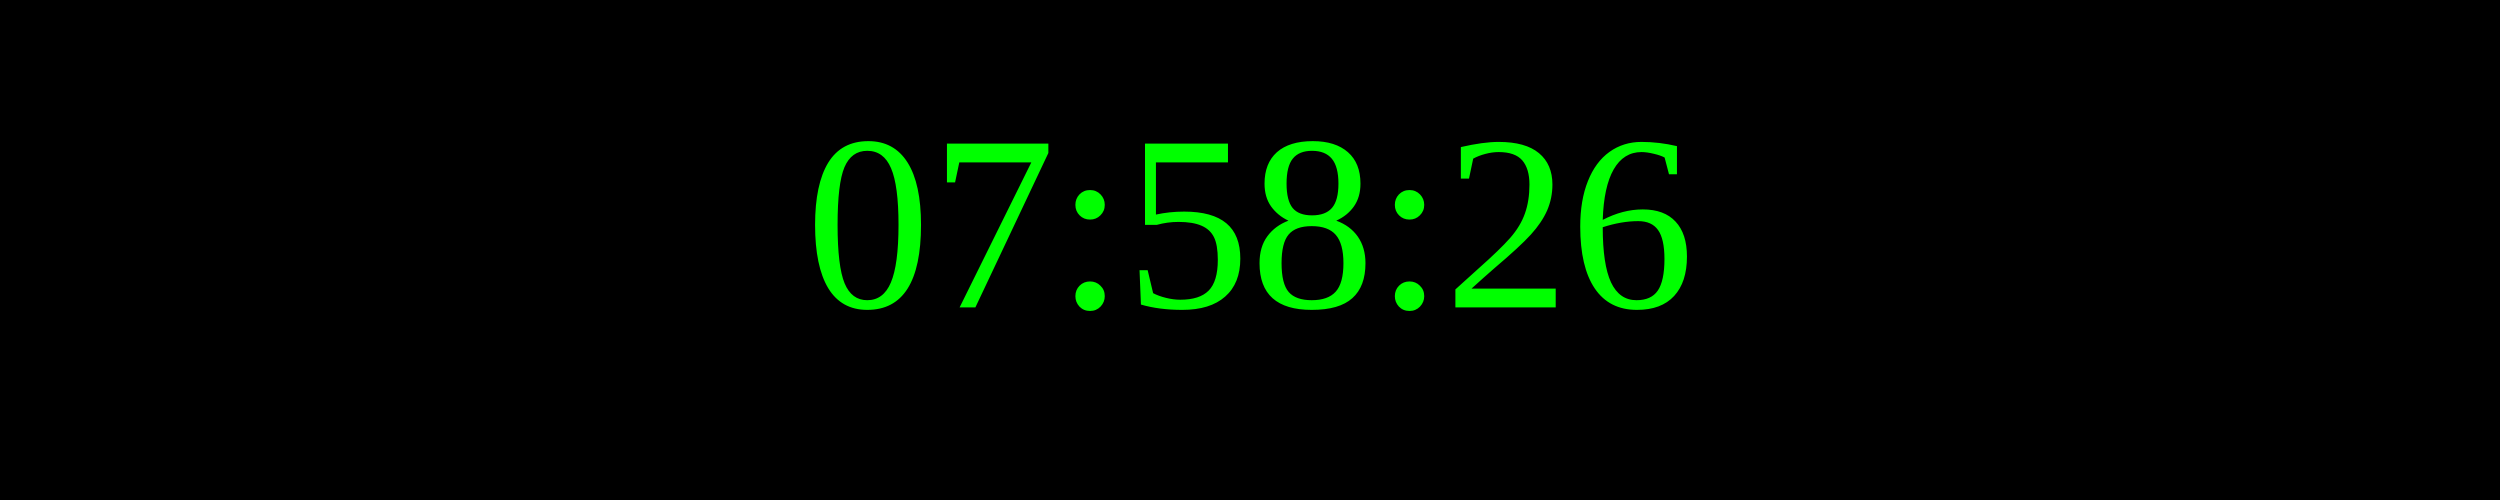
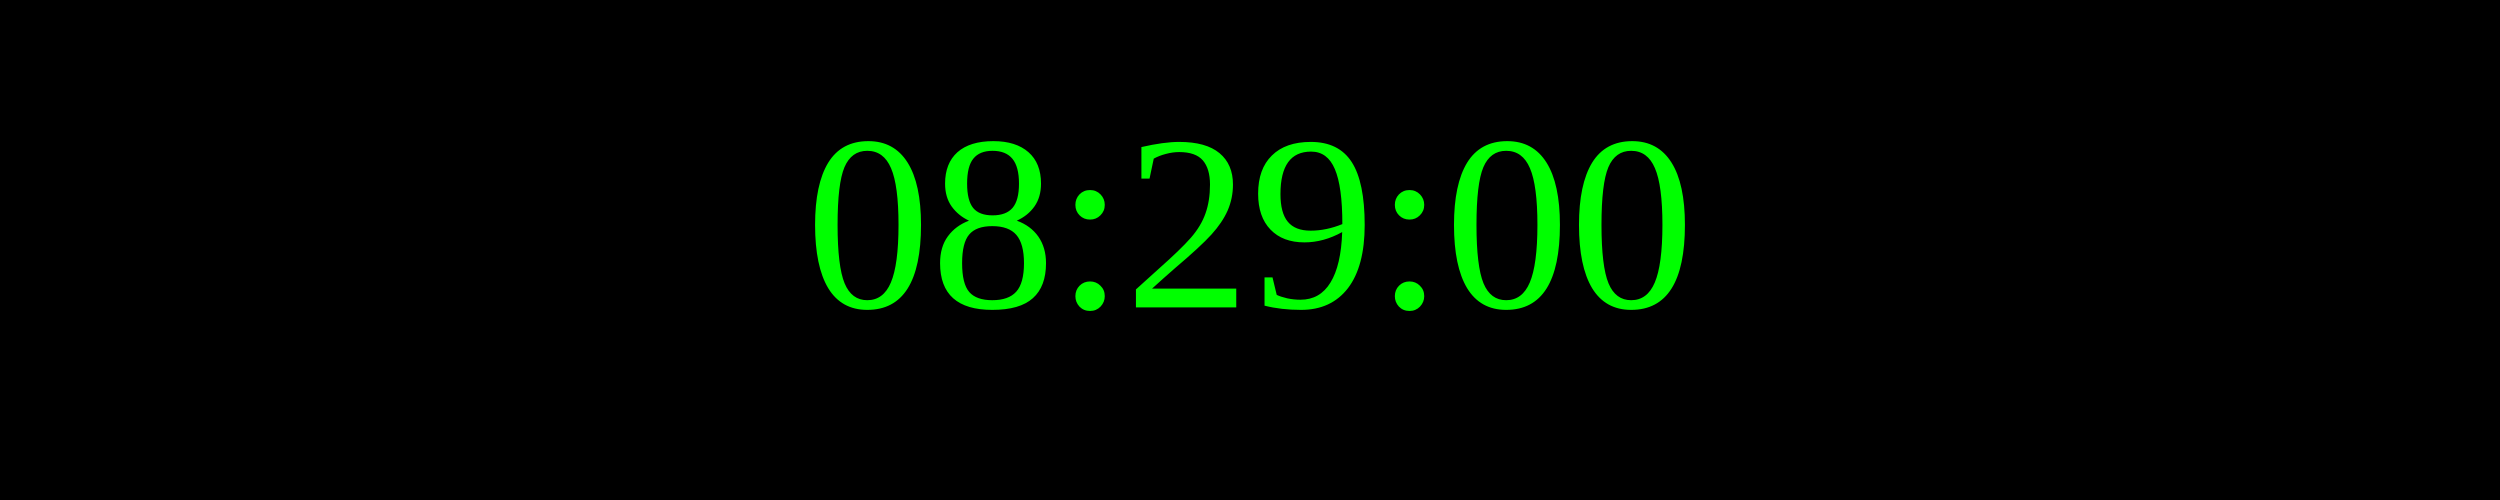
<svg xmlns="http://www.w3.org/2000/svg" width="250" height="50">
  <rect width="100%" height="100%" fill="black" />
  <text x="50%" y="50%" font-size="25" fill="lime" text-anchor="middle" dominant-baseline="middle">
- 07:58:26
+ 08:29:00
</text>
</svg>
